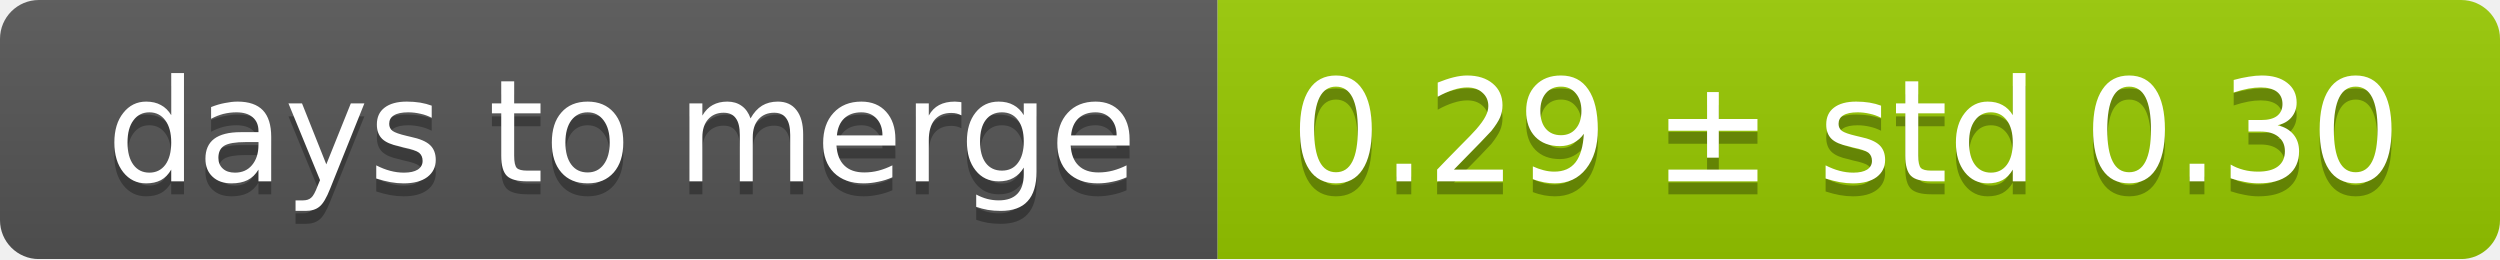
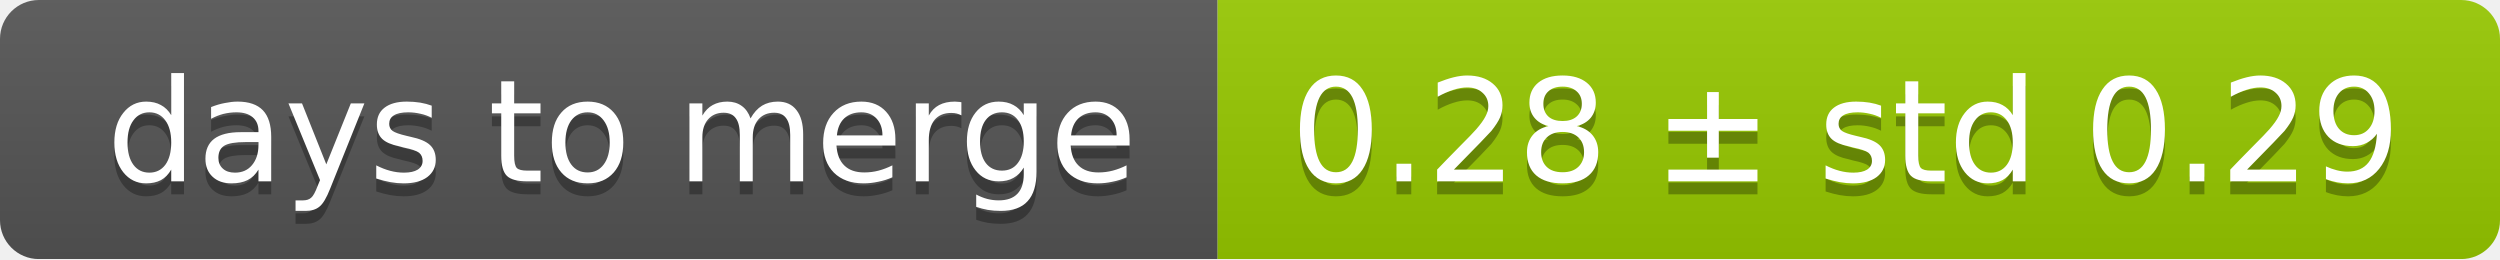
<svg xmlns="http://www.w3.org/2000/svg" width="193" height="20">
  <linearGradient id="smooth" x2="0" y2="100%">
    <stop offset="0" stop-color="#bbb" stop-opacity=".1" />
    <stop offset="1" stop-opacity=".1" />
  </linearGradient>
  <mask id="round">
    <rect width="193" height="20" rx="3" fill="#fff" />
  </mask>
  <g mask="url(#round)">
    <rect width="94" height="20" fill="#555" />
    <rect x="94" width="99" height="20" fill="#97ca00" />
    <rect width="193" height="20" fill="url(#smooth)" />
  </g>
  <g fill="#fff" text-anchor="middle" font-family="DejaVu Sans,Verdana,Geneva,sans-serif" font-size="11">
    <text x="48" y="15" fill="#010101" fill-opacity=".3">days to merge</text>
    <text x="48" y="14">days to merge</text>
-     <text x="142.5" y="15" fill="#010101" fill-opacity=".3">0.29 ± std 0.30</text>
-     <text x="142.5" y="14">0.29 ± std 0.30</text>
+     <text x="142.5" y="15" fill="#010101" fill-opacity=".3">0.28 ± std 0.29</text>
+     <text x="142.5" y="14">0.28 ± std 0.29</text>
  </g>
</svg>
